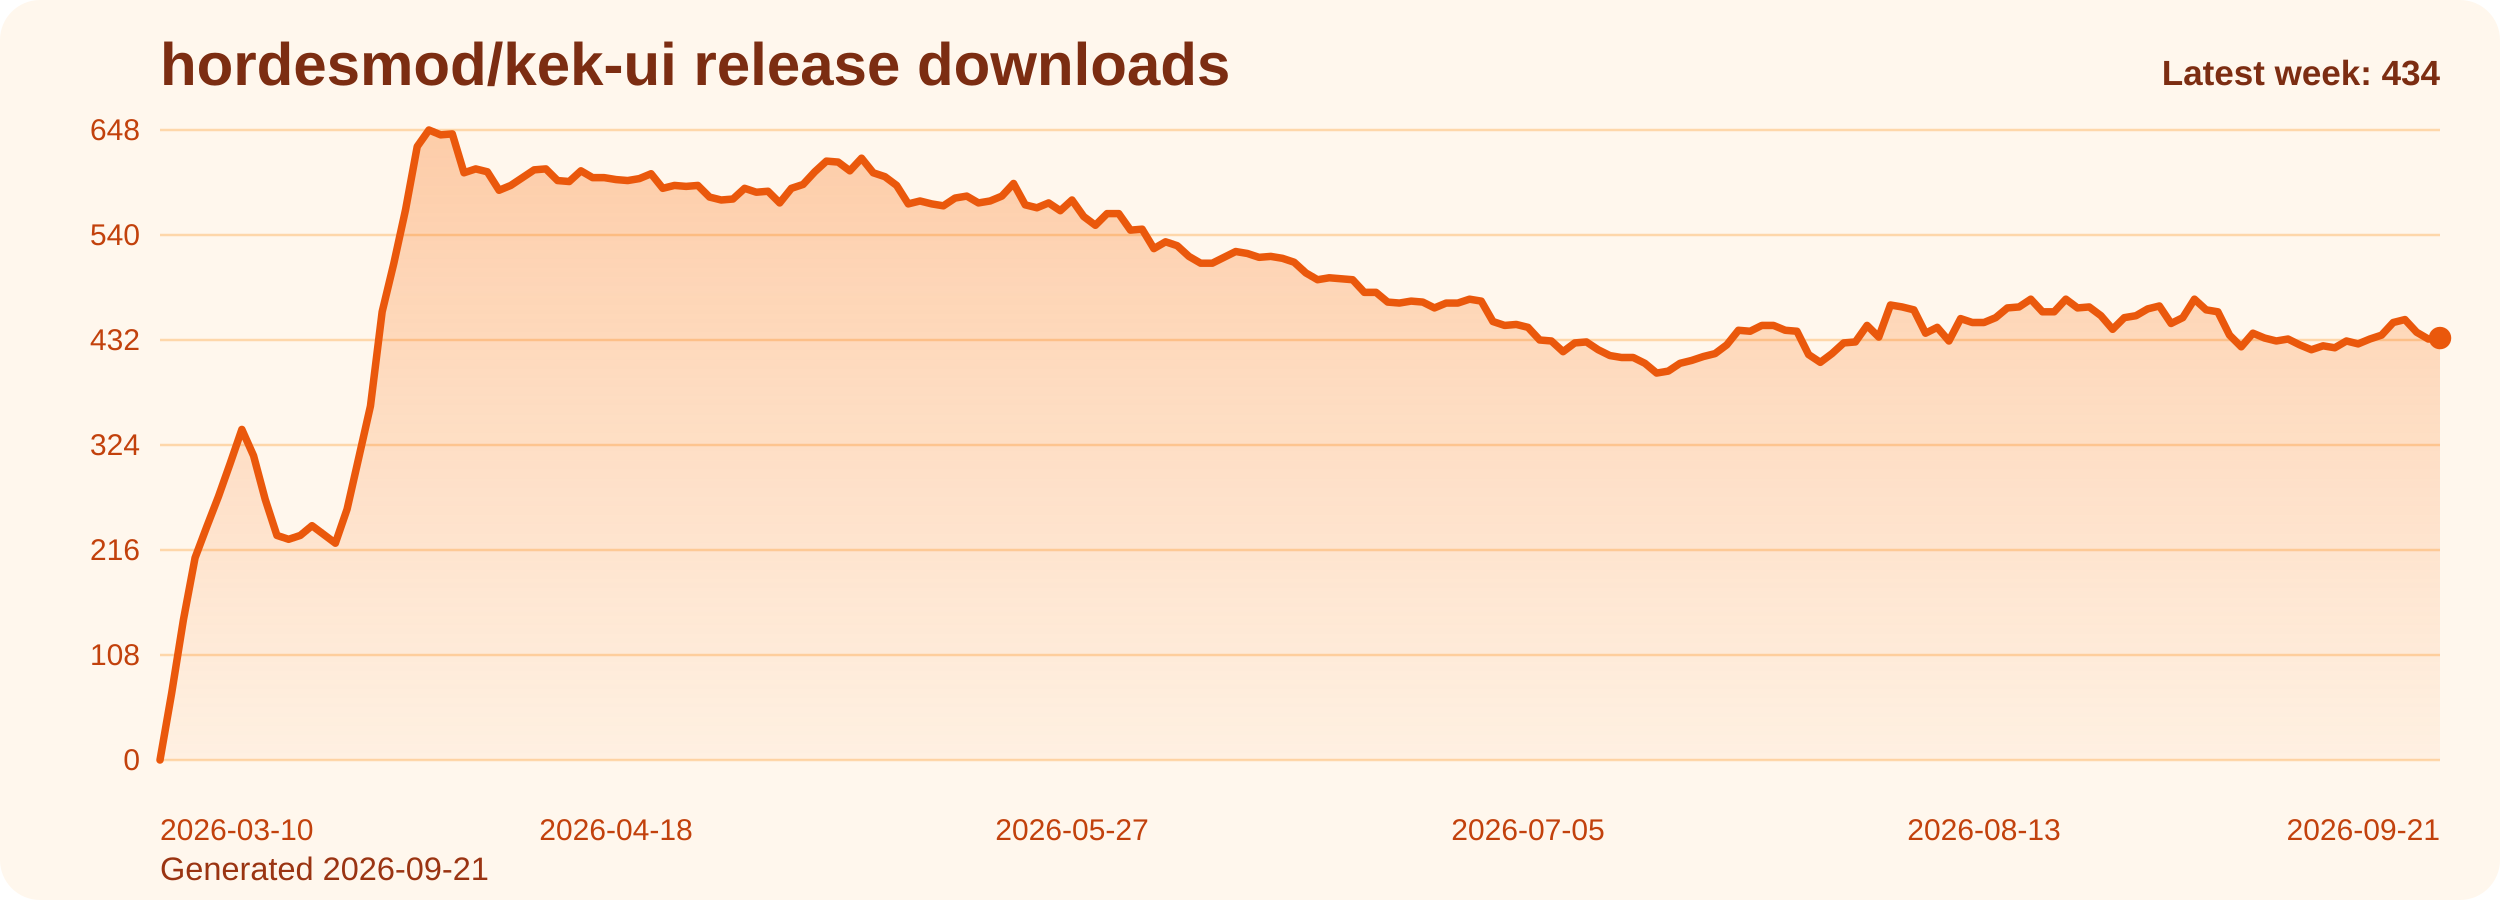
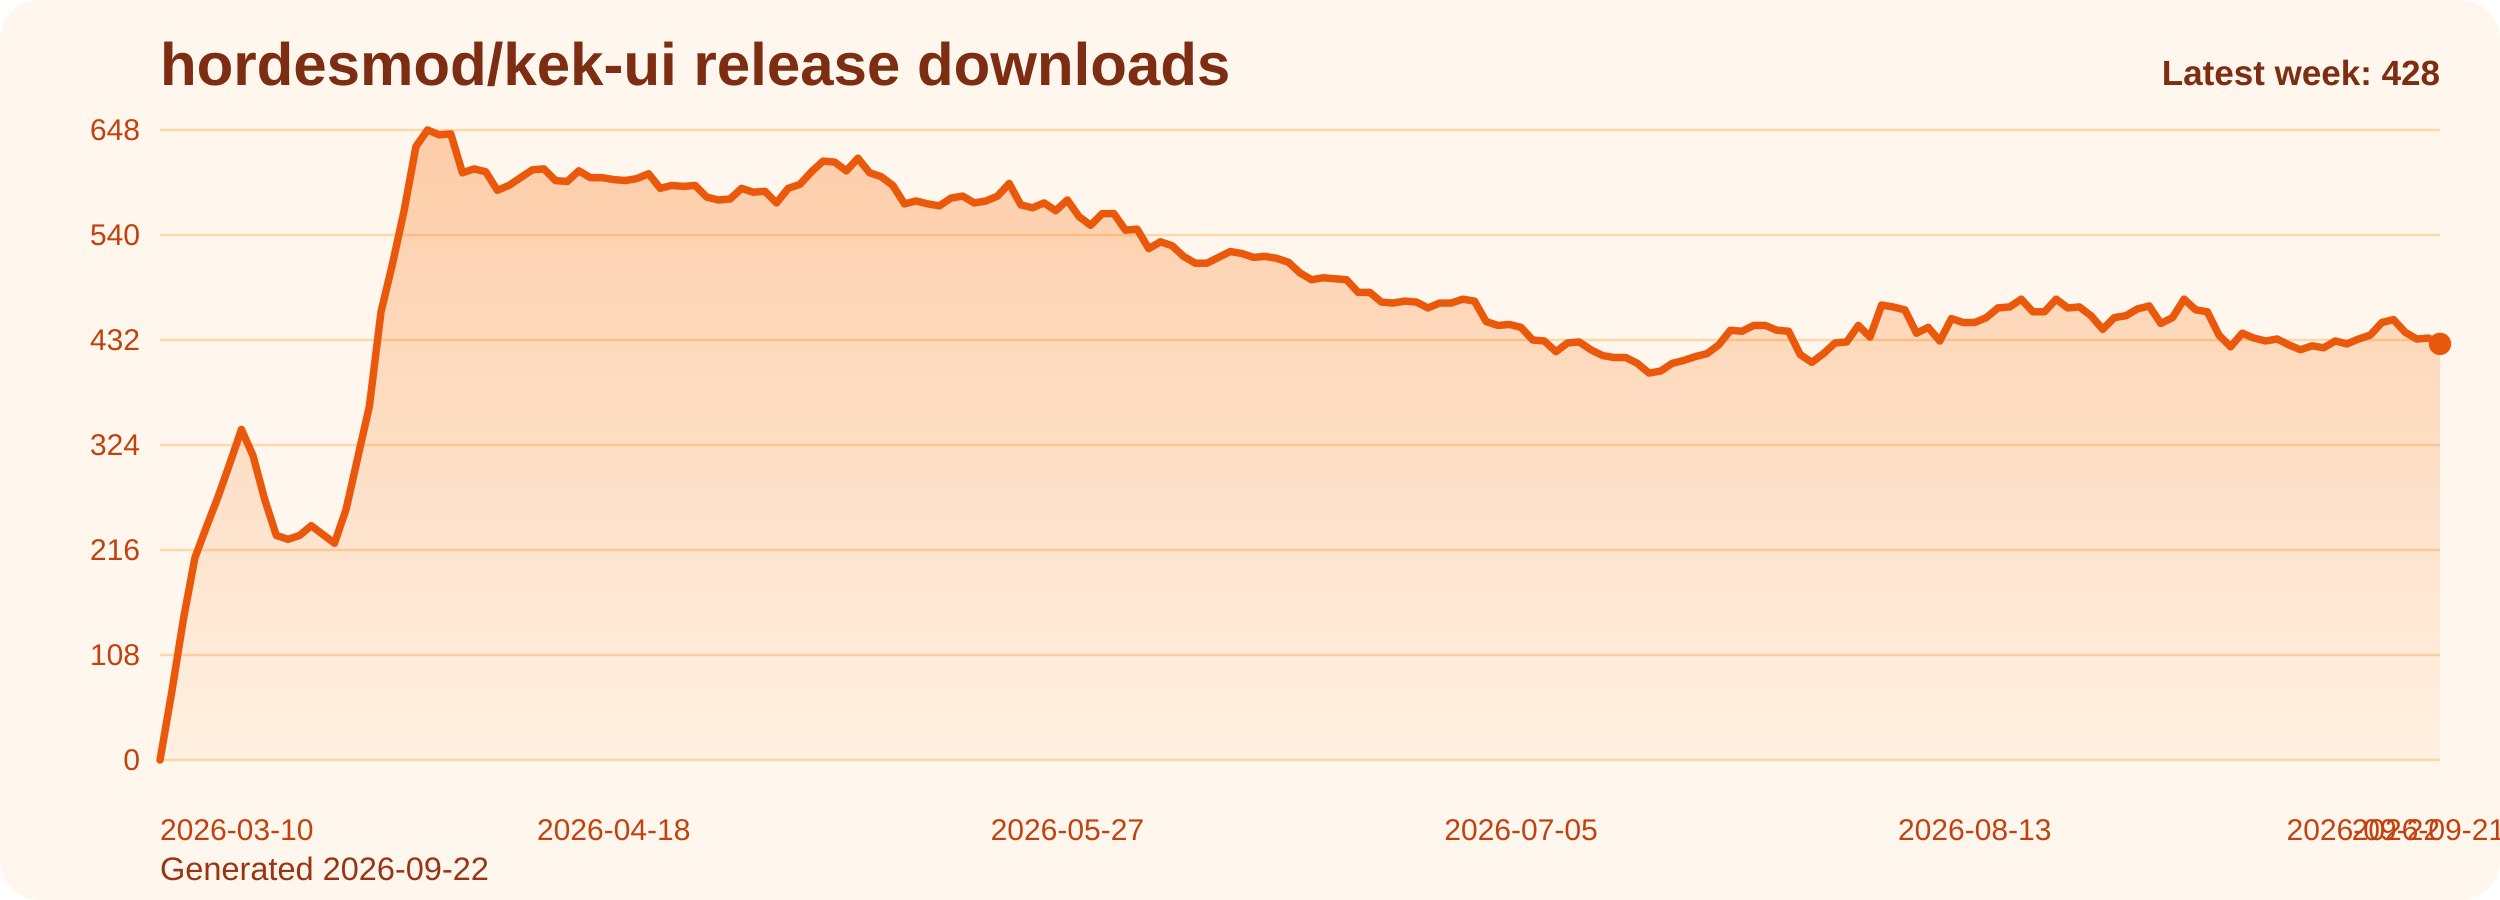
<svg xmlns="http://www.w3.org/2000/svg" viewBox="0 0 1000 360" role="img" aria-label="hordesmod/kek-ui release downloads chart">
  <defs>
    <linearGradient id="fill-weekly-orange" x1="0" y1="0" x2="0" y2="1">
      <stop offset="0%" stop-color="#f97316" stop-opacity="0.32" />
      <stop offset="100%" stop-color="#f97316" stop-opacity="0.05" />
    </linearGradient>
    <style>
      .bg { fill: #fff7ed; }
      .title { font: 700 24px Arial, sans-serif; fill: #7c2d12; }
      .sub { font: 400 13px Arial, sans-serif; fill: #9a3412; }
      .grid { stroke: #fed7aa; stroke-width: 1; }
      .axis { font: 400 12px Arial, sans-serif; fill: #c2410c; }
      .line { fill: none; stroke: #ea580c; stroke-width: 3; stroke-linecap: round; stroke-linejoin: round; }
      .dot { fill: #ea580c; }
      .value { font: 600 11px Arial, sans-serif; fill: #9a3412; }
      .latest { font: 700 14px Arial, sans-serif; fill: #7c2d12; }
    </style>
  </defs>
  <rect class="bg" x="0" y="0" width="1000" height="360" rx="16" />
  <text class="title" x="64" y="34">hordesmod/kek-ui release downloads</text>
-   <text class="sub" x="64" y="352">Generated 2026-09-21</text>
+   <text class="sub" x="64" y="352">Generated 2026-09-22</text>
  <line x1="64" y1="52.00" x2="976" y2="52.00" class="grid" />
  <text x="56" y="56.00" text-anchor="end" class="axis">648</text>
  <line x1="64" y1="94.00" x2="976" y2="94.00" class="grid" />
  <text x="56" y="98.00" text-anchor="end" class="axis">540</text>
  <line x1="64" y1="136.00" x2="976" y2="136.00" class="grid" />
  <text x="56" y="140.00" text-anchor="end" class="axis">432</text>
  <line x1="64" y1="178.00" x2="976" y2="178.00" class="grid" />
  <text x="56" y="182.00" text-anchor="end" class="axis">324</text>
  <line x1="64" y1="220.00" x2="976" y2="220.00" class="grid" />
  <text x="56" y="224.00" text-anchor="end" class="axis">216</text>
  <line x1="64" y1="262.00" x2="976" y2="262.00" class="grid" />
  <text x="56" y="266.00" text-anchor="end" class="axis">108</text>
  <line x1="64" y1="304.00" x2="976" y2="304.00" class="grid" />
  <text x="56" y="308.00" text-anchor="end" class="axis">0</text>
-   <path d="M 64.00 304 L 64.00 304.00 L 68.68 277.17 L 73.35 248.00 L 78.03 223.11 L 82.71 210.67 L 87.38 198.61 L 92.06 185.39 L 96.74 171.78 L 101.42 182.28 L 106.09 199.78 L 110.77 214.17 L 115.45 215.72 L 120.12 214.17 L 124.80 210.28 L 129.48 213.78 L 134.15 217.28 L 138.83 203.67 L 143.51 183.06 L 148.18 162.44 L 152.86 124.72 L 157.54 105.28 L 162.22 83.89 L 166.89 58.61 L 171.57 52.00 L 176.25 53.94 L 180.92 53.56 L 185.60 69.11 L 190.28 67.56 L 194.95 68.72 L 199.63 76.11 L 204.31 74.17 L 208.98 71.06 L 213.66 67.94 L 218.34 67.56 L 223.02 72.22 L 227.69 72.61 L 232.37 68.33 L 237.05 71.06 L 241.72 71.06 L 246.40 71.83 L 251.08 72.22 L 255.75 71.44 L 260.43 69.50 L 265.11 75.33 L 269.78 74.17 L 274.46 74.56 L 279.14 74.17 L 283.82 78.83 L 288.49 80.00 L 293.17 79.61 L 297.85 75.33 L 302.52 76.89 L 307.20 76.50 L 311.88 81.17 L 316.55 75.33 L 321.23 73.78 L 325.91 68.72 L 330.58 64.44 L 335.26 64.83 L 339.94 68.33 L 344.62 63.28 L 349.29 69.11 L 353.97 70.67 L 358.65 74.17 L 363.32 81.56 L 368.00 80.39 L 372.68 81.56 L 377.35 82.33 L 382.03 79.22 L 386.71 78.44 L 391.38 81.17 L 396.06 80.39 L 400.74 78.44 L 405.42 73.39 L 410.09 81.94 L 414.77 83.11 L 419.45 81.17 L 424.12 84.28 L 428.80 80.00 L 433.48 86.61 L 438.15 90.11 L 442.83 85.44 L 447.51 85.44 L 452.18 92.06 L 456.86 91.67 L 461.54 99.44 L 466.22 96.72 L 470.89 98.28 L 475.57 102.56 L 480.25 105.28 L 484.92 105.28 L 489.60 102.94 L 494.28 100.61 L 498.95 101.39 L 503.63 102.94 L 508.31 102.56 L 512.98 103.33 L 517.66 104.89 L 522.34 109.17 L 527.02 111.89 L 531.69 111.11 L 536.37 111.50 L 541.05 111.89 L 545.72 116.94 L 550.40 116.94 L 555.08 120.83 L 559.75 121.22 L 564.43 120.44 L 569.11 120.83 L 573.78 123.17 L 578.46 121.22 L 583.14 121.22 L 587.82 119.67 L 592.49 120.44 L 597.17 128.61 L 601.85 130.17 L 606.52 129.78 L 611.20 130.94 L 615.88 136.00 L 620.55 136.39 L 625.23 140.67 L 629.91 137.17 L 634.58 136.78 L 639.26 139.89 L 643.94 142.22 L 648.62 143.00 L 653.29 143.00 L 657.97 145.33 L 662.65 149.22 L 667.32 148.44 L 672.00 145.33 L 676.68 144.17 L 681.35 142.61 L 686.03 141.44 L 690.71 137.94 L 695.38 132.11 L 700.06 132.50 L 704.74 130.17 L 709.42 130.17 L 714.09 132.11 L 718.77 132.50 L 723.45 141.83 L 728.12 144.94 L 732.80 141.44 L 737.48 137.17 L 742.15 136.78 L 746.83 130.17 L 751.51 134.83 L 756.18 122.00 L 760.86 122.78 L 765.54 123.94 L 770.22 133.28 L 774.89 130.94 L 779.57 136.39 L 784.25 127.44 L 788.92 129.00 L 793.60 129.00 L 798.28 127.06 L 802.95 123.17 L 807.63 122.78 L 812.31 119.67 L 816.98 124.72 L 821.66 124.72 L 826.34 119.67 L 831.02 123.17 L 835.69 122.78 L 840.37 126.28 L 845.05 131.72 L 849.72 127.06 L 854.40 126.28 L 859.08 123.56 L 863.75 122.39 L 868.43 129.39 L 873.11 127.06 L 877.78 119.67 L 882.46 123.94 L 887.14 124.72 L 891.82 134.06 L 896.49 138.72 L 901.17 133.28 L 905.85 135.22 L 910.52 136.39 L 915.20 135.61 L 919.88 137.94 L 924.55 139.89 L 929.23 138.33 L 933.91 139.11 L 938.58 136.39 L 943.26 137.56 L 947.94 135.61 L 952.62 134.06 L 957.29 129.00 L 961.97 127.83 L 966.65 132.89 L 971.32 135.61 L 976.00 135.22 L 976.00 304 Z" fill="url(#fill-weekly-orange)" />
-   <polyline class="line" points="64.00,304.00 68.68,277.17 73.35,248.00 78.03,223.11 82.71,210.67 87.38,198.61 92.06,185.39 96.74,171.78 101.42,182.28 106.09,199.78 110.77,214.17 115.45,215.72 120.12,214.17 124.80,210.28 129.48,213.78 134.15,217.28 138.83,203.67 143.51,183.06 148.18,162.44 152.86,124.72 157.54,105.28 162.22,83.89 166.89,58.61 171.57,52.00 176.25,53.94 180.92,53.56 185.60,69.11 190.28,67.56 194.95,68.72 199.63,76.11 204.31,74.17 208.98,71.06 213.66,67.94 218.34,67.56 223.02,72.22 227.69,72.61 232.37,68.33 237.05,71.06 241.72,71.06 246.40,71.83 251.08,72.22 255.75,71.44 260.43,69.50 265.11,75.33 269.78,74.17 274.46,74.56 279.14,74.17 283.82,78.83 288.49,80.00 293.17,79.61 297.85,75.33 302.52,76.89 307.20,76.50 311.88,81.17 316.55,75.33 321.23,73.78 325.91,68.72 330.58,64.44 335.26,64.83 339.94,68.33 344.62,63.28 349.29,69.11 353.97,70.67 358.65,74.17 363.32,81.56 368.00,80.39 372.68,81.56 377.35,82.33 382.03,79.22 386.71,78.44 391.38,81.17 396.06,80.39 400.74,78.44 405.42,73.39 410.09,81.94 414.77,83.11 419.45,81.17 424.12,84.28 428.80,80.00 433.48,86.61 438.15,90.11 442.83,85.44 447.51,85.44 452.18,92.06 456.86,91.67 461.54,99.44 466.22,96.72 470.89,98.28 475.57,102.56 480.25,105.28 484.92,105.28 489.60,102.94 494.28,100.61 498.95,101.39 503.63,102.94 508.31,102.56 512.98,103.33 517.66,104.89 522.34,109.17 527.02,111.89 531.69,111.11 536.37,111.50 541.05,111.89 545.72,116.94 550.40,116.94 555.08,120.83 559.75,121.22 564.43,120.44 569.11,120.83 573.78,123.17 578.46,121.22 583.14,121.22 587.82,119.67 592.49,120.44 597.17,128.61 601.85,130.17 606.52,129.78 611.20,130.94 615.88,136.00 620.55,136.39 625.23,140.67 629.91,137.17 634.58,136.78 639.26,139.89 643.94,142.22 648.62,143.00 653.29,143.00 657.97,145.33 662.65,149.22 667.32,148.44 672.00,145.33 676.68,144.17 681.35,142.61 686.03,141.44 690.71,137.94 695.38,132.11 700.06,132.50 704.74,130.17 709.42,130.17 714.09,132.11 718.77,132.50 723.45,141.83 728.12,144.94 732.80,141.44 737.48,137.17 742.15,136.78 746.83,130.17 751.51,134.83 756.18,122.00 760.86,122.78 765.54,123.94 770.22,133.28 774.89,130.94 779.57,136.39 784.25,127.44 788.92,129.00 793.60,129.00 798.28,127.06 802.95,123.17 807.63,122.78 812.31,119.67 816.98,124.72 821.66,124.72 826.34,119.67 831.02,123.17 835.69,122.78 840.37,126.28 845.05,131.72 849.72,127.06 854.40,126.28 859.08,123.56 863.75,122.39 868.43,129.39 873.11,127.06 877.78,119.67 882.46,123.94 887.14,124.72 891.82,134.06 896.49,138.72 901.17,133.28 905.85,135.22 910.52,136.39 915.20,135.61 919.88,137.94 924.55,139.89 929.23,138.33 933.91,139.11 938.58,136.39 943.26,137.56 947.94,135.61 952.62,134.06 957.29,129.00 961.97,127.83 966.65,132.89 971.32,135.61 976.00,135.22" />
-   <circle class="dot" cx="976.00" cy="135.22" r="4.5" />
+   <path d="M 64.00 304 L 64.00 304.00 L 68.65 277.17 L 73.31 248.00 L 77.96 223.11 L 82.61 210.67 L 87.27 198.61 L 91.92 185.39 L 96.57 171.78 L 101.22 182.28 L 105.88 199.78 L 110.53 214.17 L 115.18 215.72 L 119.84 214.17 L 124.49 210.28 L 129.14 213.78 L 133.80 217.28 L 138.45 203.67 L 143.10 183.06 L 147.76 162.44 L 152.41 124.72 L 157.06 105.28 L 161.71 83.89 L 166.37 58.61 L 171.02 52.00 L 175.67 53.94 L 180.33 53.56 L 184.98 69.11 L 189.63 67.56 L 194.29 68.72 L 198.94 76.11 L 203.59 74.17 L 208.24 71.06 L 212.90 67.94 L 217.55 67.56 L 222.20 72.22 L 226.86 72.61 L 231.51 68.33 L 236.16 71.06 L 240.82 71.06 L 245.47 71.83 L 250.12 72.22 L 254.78 71.44 L 259.43 69.50 L 264.08 75.33 L 268.73 74.17 L 273.39 74.56 L 278.04 74.17 L 282.69 78.83 L 287.35 80.00 L 292.00 79.61 L 296.65 75.33 L 301.31 76.89 L 305.96 76.50 L 310.61 81.17 L 315.27 75.33 L 319.92 73.78 L 324.57 68.72 L 329.22 64.44 L 333.88 64.83 L 338.53 68.33 L 343.18 63.28 L 347.84 69.11 L 352.49 70.67 L 357.14 74.17 L 361.80 81.56 L 366.45 80.39 L 371.10 81.56 L 375.76 82.33 L 380.41 79.22 L 385.06 78.44 L 389.71 81.17 L 394.37 80.39 L 399.02 78.44 L 403.67 73.39 L 408.33 81.94 L 412.98 83.11 L 417.63 81.17 L 422.29 84.28 L 426.94 80.00 L 431.59 86.61 L 436.24 90.11 L 440.90 85.44 L 445.55 85.44 L 450.20 92.06 L 454.86 91.67 L 459.51 99.44 L 464.16 96.72 L 468.82 98.28 L 473.47 102.56 L 478.12 105.28 L 482.78 105.28 L 487.43 102.94 L 492.08 100.61 L 496.73 101.39 L 501.39 102.94 L 506.04 102.56 L 510.69 103.33 L 515.35 104.89 L 520.00 109.17 L 524.65 111.89 L 529.31 111.11 L 533.96 111.50 L 538.61 111.89 L 543.27 116.94 L 547.92 116.94 L 552.57 120.83 L 557.22 121.22 L 561.88 120.44 L 566.53 120.83 L 571.18 123.17 L 575.84 121.22 L 580.49 121.22 L 585.14 119.67 L 589.80 120.44 L 594.45 128.61 L 599.10 130.17 L 603.76 129.78 L 608.41 130.94 L 613.06 136.00 L 617.71 136.39 L 622.37 140.67 L 627.02 137.17 L 631.67 136.78 L 636.33 139.89 L 640.98 142.22 L 645.63 143.00 L 650.29 143.00 L 654.94 145.33 L 659.59 149.22 L 664.24 148.44 L 668.90 145.33 L 673.55 144.17 L 678.20 142.61 L 682.86 141.44 L 687.51 137.94 L 692.16 132.11 L 696.82 132.50 L 701.47 130.17 L 706.12 130.17 L 710.78 132.11 L 715.43 132.50 L 720.08 141.83 L 724.73 144.94 L 729.39 141.44 L 734.04 137.17 L 738.69 136.78 L 743.35 130.17 L 748.00 134.83 L 752.65 122.00 L 757.31 122.78 L 761.96 123.94 L 766.61 133.28 L 771.27 130.94 L 775.92 136.39 L 780.57 127.44 L 785.22 129.00 L 789.88 129.00 L 794.53 127.06 L 799.18 123.17 L 803.84 122.78 L 808.49 119.67 L 813.14 124.72 L 817.80 124.72 L 822.45 119.67 L 827.10 123.17 L 831.76 122.78 L 836.41 126.28 L 841.06 131.72 L 845.71 127.06 L 850.37 126.28 L 855.02 123.56 L 859.67 122.39 L 864.33 129.39 L 868.98 127.06 L 873.63 119.67 L 878.29 123.94 L 882.94 124.72 L 887.59 134.06 L 892.24 138.72 L 896.90 133.28 L 901.55 135.22 L 906.20 136.39 L 910.86 135.61 L 915.51 137.94 L 920.16 139.89 L 924.82 138.33 L 929.47 139.11 L 934.12 136.39 L 938.78 137.56 L 943.43 135.61 L 948.08 134.06 L 952.73 129.00 L 957.39 127.83 L 962.04 132.89 L 966.69 135.61 L 971.35 135.22 L 976.00 137.56 L 976.00 304 Z" fill="url(#fill-weekly-orange)" />
+   <polyline class="line" points="64.00,304.00 68.65,277.17 73.31,248.00 77.96,223.11 82.61,210.67 87.27,198.61 91.92,185.39 96.57,171.78 101.22,182.28 105.88,199.78 110.53,214.17 115.18,215.72 119.84,214.17 124.49,210.28 129.14,213.78 133.80,217.28 138.45,203.67 143.10,183.06 147.76,162.44 152.41,124.72 157.06,105.28 161.71,83.89 166.37,58.61 171.02,52.00 175.67,53.94 180.33,53.56 184.98,69.11 189.63,67.56 194.29,68.72 198.94,76.11 203.59,74.17 208.24,71.06 212.90,67.94 217.55,67.56 222.20,72.22 226.86,72.61 231.51,68.33 236.16,71.06 240.82,71.06 245.47,71.83 250.12,72.22 254.78,71.44 259.43,69.50 264.08,75.33 268.73,74.17 273.39,74.56 278.04,74.17 282.69,78.83 287.35,80.00 292.00,79.61 296.65,75.33 301.31,76.89 305.96,76.50 310.61,81.17 315.27,75.33 319.92,73.78 324.57,68.72 329.22,64.44 333.88,64.83 338.53,68.33 343.18,63.28 347.84,69.11 352.49,70.67 357.14,74.17 361.80,81.56 366.45,80.39 371.10,81.56 375.76,82.33 380.41,79.22 385.06,78.44 389.71,81.17 394.37,80.39 399.02,78.44 403.67,73.39 408.33,81.94 412.98,83.11 417.63,81.17 422.29,84.28 426.94,80.00 431.59,86.61 436.24,90.11 440.90,85.44 445.55,85.44 450.20,92.06 454.86,91.67 459.51,99.44 464.16,96.72 468.82,98.28 473.47,102.56 478.12,105.28 482.78,105.28 487.43,102.94 492.08,100.61 496.73,101.39 501.39,102.94 506.04,102.56 510.69,103.33 515.35,104.89 520.00,109.17 524.65,111.89 529.31,111.11 533.96,111.50 538.61,111.89 543.27,116.94 547.92,116.94 552.57,120.83 557.22,121.22 561.88,120.44 566.53,120.83 571.18,123.17 575.84,121.22 580.49,121.22 585.14,119.67 589.80,120.44 594.45,128.61 599.10,130.17 603.76,129.78 608.41,130.94 613.06,136.00 617.71,136.39 622.37,140.67 627.02,137.17 631.67,136.78 636.33,139.89 640.98,142.22 645.63,143.00 650.29,143.00 654.94,145.33 659.59,149.22 664.24,148.44 668.90,145.33 673.55,144.17 678.20,142.61 682.86,141.44 687.51,137.94 692.16,132.11 696.82,132.50 701.47,130.17 706.12,130.17 710.78,132.11 715.43,132.50 720.08,141.83 724.73,144.94 729.39,141.44 734.04,137.17 738.69,136.78 743.35,130.17 748.00,134.83 752.65,122.00 757.31,122.78 761.96,123.94 766.61,133.28 771.27,130.94 775.92,136.39 780.57,127.44 785.22,129.00 789.88,129.00 794.53,127.06 799.18,123.17 803.84,122.78 808.49,119.67 813.14,124.72 817.80,124.72 822.45,119.67 827.10,123.17 831.76,122.78 836.41,126.28 841.06,131.72 845.71,127.06 850.37,126.28 855.02,123.56 859.67,122.39 864.33,129.39 868.98,127.06 873.63,119.67 878.29,123.94 882.94,124.72 887.59,134.06 892.24,138.72 896.90,133.28 901.55,135.22 906.20,136.39 910.86,135.61 915.51,137.94 920.16,139.89 924.82,138.33 929.47,139.11 934.12,136.39 938.78,137.56 943.43,135.61 948.08,134.06 952.73,129.00 957.39,127.83 962.04,132.89 966.69,135.61 971.35,135.22 976.00,137.56" />
+   <circle class="dot" cx="976.00" cy="137.56" r="4.5" />
  <text class="axis" x="64.00" y="336" text-anchor="start">2026-03-10</text>
-   <text class="axis" x="246.40" y="336" text-anchor="middle">2026-04-18</text>
-   <text class="axis" x="428.80" y="336" text-anchor="middle">2026-05-27</text>
-   <text class="axis" x="611.20" y="336" text-anchor="middle">2026-07-05</text>
-   <text class="axis" x="793.60" y="336" text-anchor="middle">2026-08-13</text>
-   <text class="axis" x="976.00" y="336" text-anchor="end">2026-09-21</text>
-   <text class="latest" x="976" y="34" text-anchor="end">Latest week: 434</text>
+   <text class="axis" x="245.47" y="336" text-anchor="middle">2026-04-18</text>
+   <text class="axis" x="426.94" y="336" text-anchor="middle">2026-05-27</text>
+   <text class="axis" x="608.41" y="336" text-anchor="middle">2026-07-05</text>
+   <text class="axis" x="789.88" y="336" text-anchor="middle">2026-08-13</text>
+   <text class="axis" x="971.35" y="336" text-anchor="middle">2026-09-21</text>
+   <text class="axis" x="976.00" y="336" text-anchor="end">2026-09-22</text>
+   <text class="latest" x="976" y="34" text-anchor="end">Latest week: 428</text>
</svg>
